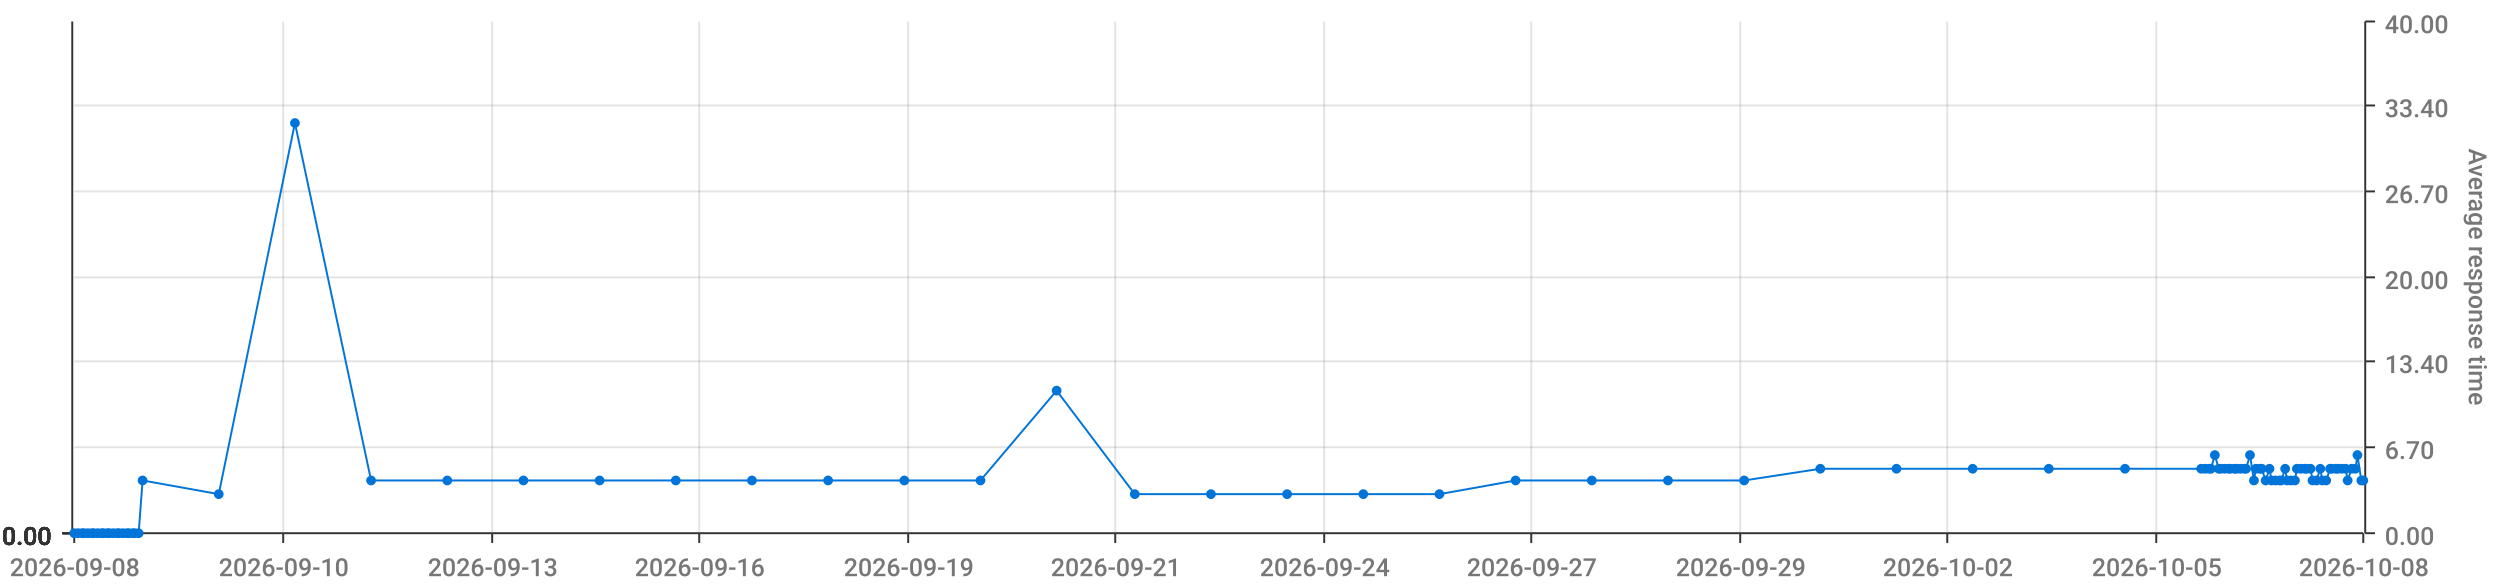
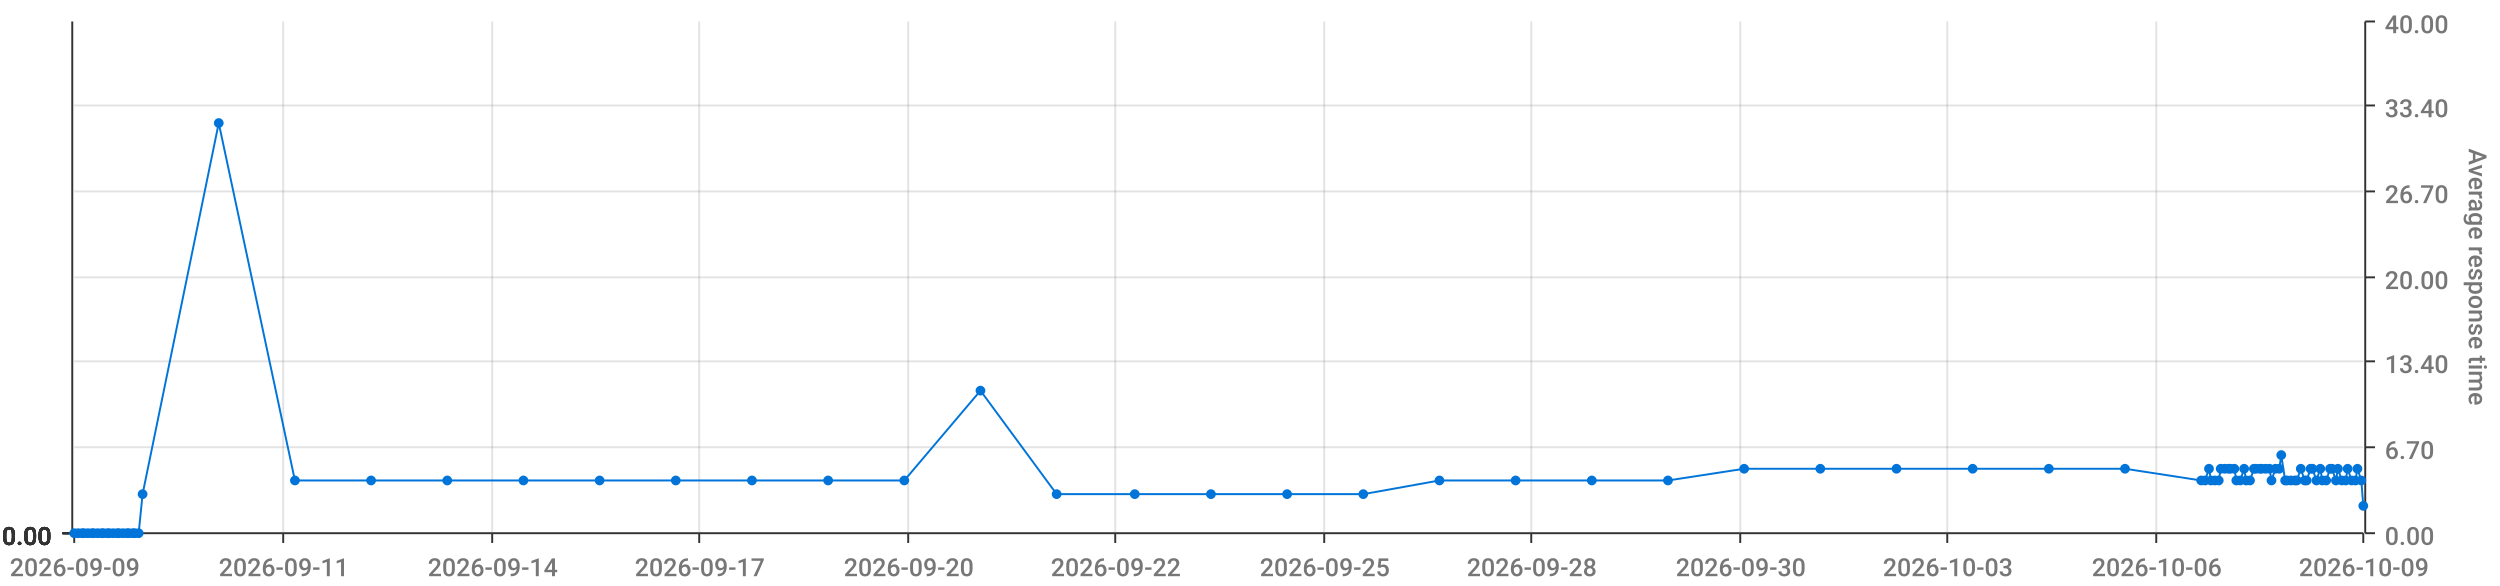
<svg xmlns="http://www.w3.org/2000/svg" viewBox="0 0 1280 300">
  <path d="M 0 0 L 1280 0 L 1280 300 L 0 300 L 0 0" style="stroke-width:0;stroke:rgba(255,255,255,1.0);fill:rgba(255,255,255,0.0)" />
  <path d="M 38 11 L 1210 11 L 1210 273 L 38 273 L 38 11" style="stroke-width:0;stroke:rgba(255,255,255,1.0);fill:rgba(255,255,255,0.0)" />
  <path d="M 38 273 L 1210 273" style="stroke-width:1;stroke:rgba(51,51,51,1.0);fill:rgba(255,255,255,0.0)" />
  <path d="M 38 273 L 38 278" style="stroke-width:1;stroke:rgba(51,51,51,1.0);fill:rgba(255,255,255,0.0)" />
-   <text x="5" y="295" style="stroke-width:0;stroke:none;fill:rgba(119,119,119,1.0);font-size:12.8px;font-family:'Roboto Medium',sans-serif">2026-09-08</text>
+   <text x="5" y="295" style="stroke-width:0;stroke:none;fill:rgba(119,119,119,1.0);font-size:12.8px;font-family:'Roboto Medium',sans-serif">2026-09-09</text>
  <path d="M 145 273 L 145 278" style="stroke-width:1;stroke:rgba(51,51,51,1.0);fill:rgba(255,255,255,0.0)" />
-   <text x="112" y="295" style="stroke-width:0;stroke:none;fill:rgba(119,119,119,1.0);font-size:12.8px;font-family:'Roboto Medium',sans-serif">2026-09-10</text>
+   <text x="112" y="295" style="stroke-width:0;stroke:none;fill:rgba(119,119,119,1.0);font-size:12.8px;font-family:'Roboto Medium',sans-serif">2026-09-11</text>
  <path d="M 252 273 L 252 278" style="stroke-width:1;stroke:rgba(51,51,51,1.0);fill:rgba(255,255,255,0.0)" />
-   <text x="219" y="295" style="stroke-width:0;stroke:none;fill:rgba(119,119,119,1.0);font-size:12.8px;font-family:'Roboto Medium',sans-serif">2026-09-13</text>
+   <text x="219" y="295" style="stroke-width:0;stroke:none;fill:rgba(119,119,119,1.0);font-size:12.8px;font-family:'Roboto Medium',sans-serif">2026-09-14</text>
  <path d="M 358 273 L 358 278" style="stroke-width:1;stroke:rgba(51,51,51,1.0);fill:rgba(255,255,255,0.0)" />
-   <text x="325" y="295" style="stroke-width:0;stroke:none;fill:rgba(119,119,119,1.0);font-size:12.8px;font-family:'Roboto Medium',sans-serif">2026-09-16</text>
+   <text x="325" y="295" style="stroke-width:0;stroke:none;fill:rgba(119,119,119,1.0);font-size:12.8px;font-family:'Roboto Medium',sans-serif">2026-09-17</text>
  <path d="M 465 273 L 465 278" style="stroke-width:1;stroke:rgba(51,51,51,1.0);fill:rgba(255,255,255,0.0)" />
-   <text x="432" y="295" style="stroke-width:0;stroke:none;fill:rgba(119,119,119,1.0);font-size:12.8px;font-family:'Roboto Medium',sans-serif">2026-09-19</text>
+   <text x="432" y="295" style="stroke-width:0;stroke:none;fill:rgba(119,119,119,1.0);font-size:12.8px;font-family:'Roboto Medium',sans-serif">2026-09-20</text>
  <path d="M 571 273 L 571 278" style="stroke-width:1;stroke:rgba(51,51,51,1.0);fill:rgba(255,255,255,0.0)" />
-   <text x="538" y="295" style="stroke-width:0;stroke:none;fill:rgba(119,119,119,1.0);font-size:12.8px;font-family:'Roboto Medium',sans-serif">2026-09-21</text>
+   <text x="538" y="295" style="stroke-width:0;stroke:none;fill:rgba(119,119,119,1.0);font-size:12.8px;font-family:'Roboto Medium',sans-serif">2026-09-22</text>
  <path d="M 678 273 L 678 278" style="stroke-width:1;stroke:rgba(51,51,51,1.0);fill:rgba(255,255,255,0.0)" />
-   <text x="645" y="295" style="stroke-width:0;stroke:none;fill:rgba(119,119,119,1.0);font-size:12.8px;font-family:'Roboto Medium',sans-serif">2026-09-24</text>
+   <text x="645" y="295" style="stroke-width:0;stroke:none;fill:rgba(119,119,119,1.0);font-size:12.8px;font-family:'Roboto Medium',sans-serif">2026-09-25</text>
  <path d="M 784 273 L 784 278" style="stroke-width:1;stroke:rgba(51,51,51,1.0);fill:rgba(255,255,255,0.0)" />
-   <text x="751" y="295" style="stroke-width:0;stroke:none;fill:rgba(119,119,119,1.0);font-size:12.8px;font-family:'Roboto Medium',sans-serif">2026-09-27</text>
+   <text x="751" y="295" style="stroke-width:0;stroke:none;fill:rgba(119,119,119,1.0);font-size:12.8px;font-family:'Roboto Medium',sans-serif">2026-09-28</text>
  <path d="M 891 273 L 891 278" style="stroke-width:1;stroke:rgba(51,51,51,1.0);fill:rgba(255,255,255,0.0)" />
-   <text x="858" y="295" style="stroke-width:0;stroke:none;fill:rgba(119,119,119,1.0);font-size:12.8px;font-family:'Roboto Medium',sans-serif">2026-09-29</text>
+   <text x="858" y="295" style="stroke-width:0;stroke:none;fill:rgba(119,119,119,1.0);font-size:12.8px;font-family:'Roboto Medium',sans-serif">2026-09-30</text>
  <path d="M 997 273 L 997 278" style="stroke-width:1;stroke:rgba(51,51,51,1.0);fill:rgba(255,255,255,0.0)" />
-   <text x="964" y="295" style="stroke-width:0;stroke:none;fill:rgba(119,119,119,1.0);font-size:12.8px;font-family:'Roboto Medium',sans-serif">2026-10-02</text>
+   <text x="964" y="295" style="stroke-width:0;stroke:none;fill:rgba(119,119,119,1.0);font-size:12.8px;font-family:'Roboto Medium',sans-serif">2026-10-03</text>
  <path d="M 1104 273 L 1104 278" style="stroke-width:1;stroke:rgba(51,51,51,1.0);fill:rgba(255,255,255,0.0)" />
-   <text x="1071" y="295" style="stroke-width:0;stroke:none;fill:rgba(119,119,119,1.0);font-size:12.8px;font-family:'Roboto Medium',sans-serif">2026-10-05</text>
+   <text x="1071" y="295" style="stroke-width:0;stroke:none;fill:rgba(119,119,119,1.0);font-size:12.8px;font-family:'Roboto Medium',sans-serif">2026-10-06</text>
  <path d="M 1210 273 L 1210 278" style="stroke-width:1;stroke:rgba(51,51,51,1.0);fill:rgba(255,255,255,0.0)" />
-   <text x="1177" y="295" style="stroke-width:0;stroke:none;fill:rgba(119,119,119,1.0);font-size:12.8px;font-family:'Roboto Medium',sans-serif">2026-10-08</text>
+   <text x="1177" y="295" style="stroke-width:0;stroke:none;fill:rgba(119,119,119,1.0);font-size:12.8px;font-family:'Roboto Medium',sans-serif">2026-10-09</text>
  <path d="M 145 273 L 145 11" style="stroke-width:1;stroke:rgba(119,119,119,0.2);fill:none" />
  <path d="M 252 273 L 252 11" style="stroke-width:1;stroke:rgba(119,119,119,0.2);fill:none" />
  <path d="M 358 273 L 358 11" style="stroke-width:1;stroke:rgba(119,119,119,0.2);fill:none" />
  <path d="M 465 273 L 465 11" style="stroke-width:1;stroke:rgba(119,119,119,0.2);fill:none" />
  <path d="M 571 273 L 571 11" style="stroke-width:1;stroke:rgba(119,119,119,0.2);fill:none" />
  <path d="M 678 273 L 678 11" style="stroke-width:1;stroke:rgba(119,119,119,0.2);fill:none" />
  <path d="M 784 273 L 784 11" style="stroke-width:1;stroke:rgba(119,119,119,0.2);fill:none" />
  <path d="M 891 273 L 891 11" style="stroke-width:1;stroke:rgba(119,119,119,0.2);fill:none" />
  <path d="M 997 273 L 997 11" style="stroke-width:1;stroke:rgba(119,119,119,0.2);fill:none" />
  <path d="M 1104 273 L 1104 11" style="stroke-width:1;stroke:rgba(119,119,119,0.2);fill:none" />
  <path d="M 1211 273 L 1211 11" style="stroke-width:1;stroke:rgba(51,51,51,1.0);fill:rgba(255,255,255,0.0)" />
  <path d="M 1211 273 L 1216 273" style="stroke-width:1;stroke:rgba(51,51,51,1.0);fill:rgba(255,255,255,0.0)" />
  <text x="1221" y="279" style="stroke-width:0;stroke:none;fill:rgba(119,119,119,1.0);font-size:12.8px;font-family:'Roboto Medium',sans-serif">0.00</text>
  <path d="M 1211 229 L 1216 229" style="stroke-width:1;stroke:rgba(51,51,51,1.0);fill:rgba(255,255,255,0.0)" />
  <text x="1221" y="235" style="stroke-width:0;stroke:none;fill:rgba(119,119,119,1.0);font-size:12.8px;font-family:'Roboto Medium',sans-serif">6.70</text>
  <path d="M 1211 185 L 1216 185" style="stroke-width:1;stroke:rgba(51,51,51,1.0);fill:rgba(255,255,255,0.0)" />
  <text x="1221" y="191" style="stroke-width:0;stroke:none;fill:rgba(119,119,119,1.0);font-size:12.8px;font-family:'Roboto Medium',sans-serif">13.40</text>
  <path d="M 1211 142 L 1216 142" style="stroke-width:1;stroke:rgba(51,51,51,1.0);fill:rgba(255,255,255,0.0)" />
  <text x="1221" y="148" style="stroke-width:0;stroke:none;fill:rgba(119,119,119,1.0);font-size:12.8px;font-family:'Roboto Medium',sans-serif">20.00</text>
  <path d="M 1211 98 L 1216 98" style="stroke-width:1;stroke:rgba(51,51,51,1.0);fill:rgba(255,255,255,0.0)" />
  <text x="1221" y="104" style="stroke-width:0;stroke:none;fill:rgba(119,119,119,1.0);font-size:12.8px;font-family:'Roboto Medium',sans-serif">26.70</text>
  <path d="M 1211 54 L 1216 54" style="stroke-width:1;stroke:rgba(51,51,51,1.0);fill:rgba(255,255,255,0.0)" />
  <text x="1221" y="60" style="stroke-width:0;stroke:none;fill:rgba(119,119,119,1.0);font-size:12.8px;font-family:'Roboto Medium',sans-serif">33.40</text>
  <path d="M 1211 11 L 1216 11" style="stroke-width:1;stroke:rgba(51,51,51,1.0);fill:rgba(255,255,255,0.0)" />
  <text x="1221" y="17" style="stroke-width:0;stroke:none;fill:rgba(119,119,119,1.0);font-size:12.8px;font-family:'Roboto Medium',sans-serif">40.00</text>
  <text x="1264" y="76" style="stroke-width:0;stroke:none;fill:rgba(119,119,119,1.0);font-size:12.8px;font-family:'Roboto Medium',sans-serif" transform="rotate(90.00,1264,76)">Average response time</text>
  <path d="M 38 273 L 1210 273" style="stroke-width:0;stroke:rgba(255,255,255,0.0);fill:none" />
  <path d="M 38 229 L 1210 229" style="stroke-width:1;stroke:rgba(119,119,119,0.2);fill:none" />
  <path d="M 38 185 L 1210 185" style="stroke-width:1;stroke:rgba(119,119,119,0.2);fill:none" />
  <path d="M 38 142 L 1210 142" style="stroke-width:1;stroke:rgba(119,119,119,0.2);fill:none" />
  <path d="M 38 98 L 1210 98" style="stroke-width:1;stroke:rgba(119,119,119,0.2);fill:none" />
  <path d="M 38 54 L 1210 54" style="stroke-width:1;stroke:rgba(119,119,119,0.2);fill:none" />
  <path d="M 37 273 L 37 11" style="stroke-width:1;stroke:rgba(51,51,51,1.0);fill:rgba(255,255,255,0.0)" />
  <path d="M 37 273 L 32 273" style="stroke-width:1;stroke:rgba(51,51,51,1.0);fill:rgba(255,255,255,0.0)" />
  <text x="1" y="279" style="stroke-width:0;stroke:none;fill:rgba(51,51,51,1.0);font-size:12.8px;font-family:'Roboto Medium',sans-serif">0.00</text>
  <path d="M 37 273 L 32 273" style="stroke-width:1;stroke:rgba(51,51,51,1.0);fill:rgba(255,255,255,0.0)" />
  <text x="1" y="279" style="stroke-width:0;stroke:none;fill:rgba(51,51,51,1.0);font-size:12.8px;font-family:'Roboto Medium',sans-serif">0.00</text>
  <path d="M 37 273 L 32 273" style="stroke-width:1;stroke:rgba(51,51,51,1.0);fill:rgba(255,255,255,0.0)" />
  <text x="1" y="279" style="stroke-width:0;stroke:none;fill:rgba(51,51,51,1.0);font-size:12.8px;font-family:'Roboto Medium',sans-serif">0.00</text>
  <path d="M 37 273 L 32 273" style="stroke-width:1;stroke:rgba(51,51,51,1.0);fill:rgba(255,255,255,0.0)" />
  <text x="1" y="279" style="stroke-width:0;stroke:none;fill:rgba(51,51,51,1.0);font-size:12.8px;font-family:'Roboto Medium',sans-serif">0.00</text>
  <path d="M 37 273 L 32 273" style="stroke-width:1;stroke:rgba(51,51,51,1.0);fill:rgba(255,255,255,0.0)" />
  <text x="1" y="279" style="stroke-width:0;stroke:none;fill:rgba(51,51,51,1.0);font-size:12.8px;font-family:'Roboto Medium',sans-serif">0.00</text>
  <path d="M 37 273 L 32 273" style="stroke-width:1;stroke:rgba(51,51,51,1.0);fill:rgba(255,255,255,0.0)" />
  <text x="1" y="279" style="stroke-width:0;stroke:none;fill:rgba(51,51,51,1.0);font-size:12.8px;font-family:'Roboto Medium',sans-serif">0.00</text>
  <path d="M 37 273 L 32 273" style="stroke-width:1;stroke:rgba(51,51,51,1.0);fill:rgba(255,255,255,0.0)" />
  <text x="1" y="279" style="stroke-width:0;stroke:none;fill:rgba(51,51,51,1.0);font-size:12.8px;font-family:'Roboto Medium',sans-serif">0.00</text>
  <path d="M 38 273 L 1210 273" style="stroke-width:0;stroke:rgba(255,255,255,0.0);fill:none" />
  <path d="M 38 273 L 1210 273" style="stroke-width:0;stroke:rgba(255,255,255,0.0);fill:none" />
  <path d="M 38 273 L 1210 273" style="stroke-width:0;stroke:rgba(255,255,255,0.0);fill:none" />
  <path d="M 38 273 L 1210 273" style="stroke-width:0;stroke:rgba(255,255,255,0.0);fill:none" />
  <path d="M 38 273 L 1210 273" style="stroke-width:0;stroke:rgba(255,255,255,0.0);fill:none" />
  <path d="M 38 273 L 1210 273" style="stroke-width:0;stroke:rgba(255,255,255,0.0);fill:none" />
-   <path d="M 38 273 L 40 273 L 42 273 L 43 273 L 45 273 L 47 273 L 48 273 L 50 273 L 52 273 L 53 273 L 55 273 L 56 273 L 58 273 L 60 273 L 61 273 L 63 273 L 65 273 L 66 273 L 68 273 L 69 273 L 71 273 L 73 246 L 112 253 L 151 63 L 190 246 L 229 246 L 268 246 L 307 246 L 346 246 L 385 246 L 424 246 L 463 246 L 502 246 L 541 200 L 581 253 L 620 253 L 659 253 L 698 253 L 737 253 L 776 246 L 815 246 L 854 246 L 893 246 L 932 240 L 971 240 L 1010 240 L 1049 240 L 1088 240 L 1127 240 L 1129 240 L 1131 240 L 1132 240 L 1134 233 L 1136 240 L 1137 240 L 1139 240 L 1141 240 L 1142 240 L 1144 240 L 1145 240 L 1147 240 L 1149 240 L 1150 240 L 1152 233 L 1154 246 L 1155 240 L 1157 240 L 1158 240 L 1160 246 L 1162 240 L 1163 246 L 1165 246 L 1167 246 L 1168 246 L 1170 240 L 1171 246 L 1173 246 L 1175 246 L 1176 240 L 1178 240 L 1180 240 L 1181 240 L 1183 240 L 1184 246 L 1186 246 L 1188 240 L 1189 246 L 1191 246 L 1193 240 L 1194 240 L 1196 240 L 1197 240 L 1199 240 L 1201 240 L 1202 246 L 1204 240 L 1206 240 L 1207 233 L 1209 246 L 1210 246" style="stroke-width:1;stroke:rgba(0,116,217,1.0);fill:rgba(255,255,255,0.0)" />
+   <path d="M 38 273 L 40 273 L 42 273 L 43 273 L 45 273 L 47 273 L 48 273 L 50 273 L 52 273 L 53 273 L 55 273 L 56 273 L 58 273 L 60 273 L 61 273 L 63 273 L 65 273 L 66 273 L 68 273 L 69 273 L 71 273 L 73 253 L 112 63 L 151 246 L 190 246 L 229 246 L 268 246 L 307 246 L 346 246 L 385 246 L 424 246 L 463 246 L 502 200 L 541 253 L 581 253 L 620 253 L 659 253 L 698 253 L 737 246 L 776 246 L 815 246 L 854 246 L 893 240 L 932 240 L 971 240 L 1010 240 L 1049 240 L 1088 240 L 1127 246 L 1129 246 L 1131 240 L 1132 246 L 1134 246 L 1136 246 L 1137 240 L 1139 240 L 1141 240 L 1142 240 L 1144 240 L 1145 246 L 1147 246 L 1149 240 L 1150 246 L 1152 246 L 1154 240 L 1155 240 L 1157 240 L 1158 240 L 1160 240 L 1162 240 L 1163 246 L 1165 240 L 1167 240 L 1168 233 L 1170 246 L 1171 246 L 1173 246 L 1175 246 L 1176 246 L 1178 240 L 1180 246 L 1181 246 L 1183 240 L 1184 240 L 1186 246 L 1188 240 L 1189 246 L 1191 246 L 1193 240 L 1194 240 L 1196 246 L 1197 240 L 1199 246 L 1201 246 L 1202 240 L 1204 246 L 1206 246 L 1207 240 L 1209 246 L 1210 259" style="stroke-width:1;stroke:rgba(0,116,217,1.0);fill:rgba(255,255,255,0.0)" />
  <circle cx="38" cy="273" r="2" style="stroke-width:1;stroke:rgba(0,116,217,1.0);fill:rgba(0,116,217,1.0)" />
  <path d="" style="stroke-width:1;stroke:rgba(0,116,217,1.0);fill:rgba(0,116,217,1.0)" />
  <circle cx="40" cy="273" r="2" style="stroke-width:1;stroke:rgba(0,116,217,1.0);fill:rgba(0,116,217,1.0)" />
  <path d="" style="stroke-width:1;stroke:rgba(0,116,217,1.0);fill:rgba(0,116,217,1.0)" />
  <circle cx="42" cy="273" r="2" style="stroke-width:1;stroke:rgba(0,116,217,1.0);fill:rgba(0,116,217,1.0)" />
  <path d="" style="stroke-width:1;stroke:rgba(0,116,217,1.0);fill:rgba(0,116,217,1.0)" />
  <circle cx="43" cy="273" r="2" style="stroke-width:1;stroke:rgba(0,116,217,1.0);fill:rgba(0,116,217,1.0)" />
  <path d="" style="stroke-width:1;stroke:rgba(0,116,217,1.0);fill:rgba(0,116,217,1.0)" />
  <circle cx="45" cy="273" r="2" style="stroke-width:1;stroke:rgba(0,116,217,1.0);fill:rgba(0,116,217,1.0)" />
  <path d="" style="stroke-width:1;stroke:rgba(0,116,217,1.0);fill:rgba(0,116,217,1.0)" />
  <circle cx="47" cy="273" r="2" style="stroke-width:1;stroke:rgba(0,116,217,1.0);fill:rgba(0,116,217,1.0)" />
  <path d="" style="stroke-width:1;stroke:rgba(0,116,217,1.0);fill:rgba(0,116,217,1.0)" />
  <circle cx="48" cy="273" r="2" style="stroke-width:1;stroke:rgba(0,116,217,1.0);fill:rgba(0,116,217,1.0)" />
  <path d="" style="stroke-width:1;stroke:rgba(0,116,217,1.0);fill:rgba(0,116,217,1.0)" />
  <circle cx="50" cy="273" r="2" style="stroke-width:1;stroke:rgba(0,116,217,1.0);fill:rgba(0,116,217,1.0)" />
  <path d="" style="stroke-width:1;stroke:rgba(0,116,217,1.0);fill:rgba(0,116,217,1.0)" />
  <circle cx="52" cy="273" r="2" style="stroke-width:1;stroke:rgba(0,116,217,1.0);fill:rgba(0,116,217,1.0)" />
  <path d="" style="stroke-width:1;stroke:rgba(0,116,217,1.0);fill:rgba(0,116,217,1.0)" />
  <circle cx="53" cy="273" r="2" style="stroke-width:1;stroke:rgba(0,116,217,1.0);fill:rgba(0,116,217,1.0)" />
  <path d="" style="stroke-width:1;stroke:rgba(0,116,217,1.0);fill:rgba(0,116,217,1.0)" />
  <circle cx="55" cy="273" r="2" style="stroke-width:1;stroke:rgba(0,116,217,1.0);fill:rgba(0,116,217,1.0)" />
  <path d="" style="stroke-width:1;stroke:rgba(0,116,217,1.0);fill:rgba(0,116,217,1.0)" />
  <circle cx="56" cy="273" r="2" style="stroke-width:1;stroke:rgba(0,116,217,1.0);fill:rgba(0,116,217,1.0)" />
  <path d="" style="stroke-width:1;stroke:rgba(0,116,217,1.0);fill:rgba(0,116,217,1.0)" />
  <circle cx="58" cy="273" r="2" style="stroke-width:1;stroke:rgba(0,116,217,1.0);fill:rgba(0,116,217,1.0)" />
  <path d="" style="stroke-width:1;stroke:rgba(0,116,217,1.0);fill:rgba(0,116,217,1.0)" />
  <circle cx="60" cy="273" r="2" style="stroke-width:1;stroke:rgba(0,116,217,1.0);fill:rgba(0,116,217,1.0)" />
  <path d="" style="stroke-width:1;stroke:rgba(0,116,217,1.0);fill:rgba(0,116,217,1.0)" />
  <circle cx="61" cy="273" r="2" style="stroke-width:1;stroke:rgba(0,116,217,1.0);fill:rgba(0,116,217,1.0)" />
  <path d="" style="stroke-width:1;stroke:rgba(0,116,217,1.0);fill:rgba(0,116,217,1.0)" />
  <circle cx="63" cy="273" r="2" style="stroke-width:1;stroke:rgba(0,116,217,1.0);fill:rgba(0,116,217,1.0)" />
  <path d="" style="stroke-width:1;stroke:rgba(0,116,217,1.0);fill:rgba(0,116,217,1.0)" />
  <circle cx="65" cy="273" r="2" style="stroke-width:1;stroke:rgba(0,116,217,1.0);fill:rgba(0,116,217,1.0)" />
  <path d="" style="stroke-width:1;stroke:rgba(0,116,217,1.0);fill:rgba(0,116,217,1.0)" />
  <circle cx="66" cy="273" r="2" style="stroke-width:1;stroke:rgba(0,116,217,1.0);fill:rgba(0,116,217,1.0)" />
  <path d="" style="stroke-width:1;stroke:rgba(0,116,217,1.0);fill:rgba(0,116,217,1.0)" />
  <circle cx="68" cy="273" r="2" style="stroke-width:1;stroke:rgba(0,116,217,1.0);fill:rgba(0,116,217,1.0)" />
  <path d="" style="stroke-width:1;stroke:rgba(0,116,217,1.0);fill:rgba(0,116,217,1.0)" />
  <circle cx="69" cy="273" r="2" style="stroke-width:1;stroke:rgba(0,116,217,1.0);fill:rgba(0,116,217,1.0)" />
  <path d="" style="stroke-width:1;stroke:rgba(0,116,217,1.0);fill:rgba(0,116,217,1.0)" />
  <circle cx="71" cy="273" r="2" style="stroke-width:1;stroke:rgba(0,116,217,1.0);fill:rgba(0,116,217,1.0)" />
  <path d="" style="stroke-width:1;stroke:rgba(0,116,217,1.0);fill:rgba(0,116,217,1.0)" />
-   <circle cx="73" cy="246" r="2" style="stroke-width:1;stroke:rgba(0,116,217,1.0);fill:rgba(0,116,217,1.0)" />
-   <path d="" style="stroke-width:1;stroke:rgba(0,116,217,1.0);fill:rgba(0,116,217,1.0)" />
-   <circle cx="112" cy="253" r="2" style="stroke-width:1;stroke:rgba(0,116,217,1.0);fill:rgba(0,116,217,1.0)" />
-   <path d="" style="stroke-width:1;stroke:rgba(0,116,217,1.0);fill:rgba(0,116,217,1.0)" />
-   <circle cx="151" cy="63" r="2" style="stroke-width:1;stroke:rgba(0,116,217,1.0);fill:rgba(0,116,217,1.0)" />
+   <circle cx="73" cy="253" r="2" style="stroke-width:1;stroke:rgba(0,116,217,1.0);fill:rgba(0,116,217,1.0)" />
+   <path d="" style="stroke-width:1;stroke:rgba(0,116,217,1.0);fill:rgba(0,116,217,1.0)" />
+   <circle cx="112" cy="63" r="2" style="stroke-width:1;stroke:rgba(0,116,217,1.0);fill:rgba(0,116,217,1.0)" />
+   <path d="" style="stroke-width:1;stroke:rgba(0,116,217,1.0);fill:rgba(0,116,217,1.0)" />
+   <circle cx="151" cy="246" r="2" style="stroke-width:1;stroke:rgba(0,116,217,1.0);fill:rgba(0,116,217,1.0)" />
  <path d="" style="stroke-width:1;stroke:rgba(0,116,217,1.0);fill:rgba(0,116,217,1.0)" />
  <circle cx="190" cy="246" r="2" style="stroke-width:1;stroke:rgba(0,116,217,1.0);fill:rgba(0,116,217,1.0)" />
  <path d="" style="stroke-width:1;stroke:rgba(0,116,217,1.0);fill:rgba(0,116,217,1.0)" />
  <circle cx="229" cy="246" r="2" style="stroke-width:1;stroke:rgba(0,116,217,1.0);fill:rgba(0,116,217,1.0)" />
  <path d="" style="stroke-width:1;stroke:rgba(0,116,217,1.0);fill:rgba(0,116,217,1.0)" />
  <circle cx="268" cy="246" r="2" style="stroke-width:1;stroke:rgba(0,116,217,1.0);fill:rgba(0,116,217,1.0)" />
  <path d="" style="stroke-width:1;stroke:rgba(0,116,217,1.0);fill:rgba(0,116,217,1.0)" />
  <circle cx="307" cy="246" r="2" style="stroke-width:1;stroke:rgba(0,116,217,1.0);fill:rgba(0,116,217,1.0)" />
  <path d="" style="stroke-width:1;stroke:rgba(0,116,217,1.0);fill:rgba(0,116,217,1.0)" />
  <circle cx="346" cy="246" r="2" style="stroke-width:1;stroke:rgba(0,116,217,1.0);fill:rgba(0,116,217,1.0)" />
  <path d="" style="stroke-width:1;stroke:rgba(0,116,217,1.0);fill:rgba(0,116,217,1.0)" />
  <circle cx="385" cy="246" r="2" style="stroke-width:1;stroke:rgba(0,116,217,1.0);fill:rgba(0,116,217,1.0)" />
  <path d="" style="stroke-width:1;stroke:rgba(0,116,217,1.0);fill:rgba(0,116,217,1.0)" />
  <circle cx="424" cy="246" r="2" style="stroke-width:1;stroke:rgba(0,116,217,1.0);fill:rgba(0,116,217,1.0)" />
  <path d="" style="stroke-width:1;stroke:rgba(0,116,217,1.0);fill:rgba(0,116,217,1.0)" />
  <circle cx="463" cy="246" r="2" style="stroke-width:1;stroke:rgba(0,116,217,1.0);fill:rgba(0,116,217,1.0)" />
  <path d="" style="stroke-width:1;stroke:rgba(0,116,217,1.0);fill:rgba(0,116,217,1.0)" />
-   <circle cx="502" cy="246" r="2" style="stroke-width:1;stroke:rgba(0,116,217,1.0);fill:rgba(0,116,217,1.0)" />
-   <path d="" style="stroke-width:1;stroke:rgba(0,116,217,1.0);fill:rgba(0,116,217,1.0)" />
-   <circle cx="541" cy="200" r="2" style="stroke-width:1;stroke:rgba(0,116,217,1.0);fill:rgba(0,116,217,1.0)" />
+   <circle cx="502" cy="200" r="2" style="stroke-width:1;stroke:rgba(0,116,217,1.0);fill:rgba(0,116,217,1.0)" />
+   <path d="" style="stroke-width:1;stroke:rgba(0,116,217,1.0);fill:rgba(0,116,217,1.0)" />
+   <circle cx="541" cy="253" r="2" style="stroke-width:1;stroke:rgba(0,116,217,1.0);fill:rgba(0,116,217,1.0)" />
  <path d="" style="stroke-width:1;stroke:rgba(0,116,217,1.0);fill:rgba(0,116,217,1.0)" />
  <circle cx="581" cy="253" r="2" style="stroke-width:1;stroke:rgba(0,116,217,1.0);fill:rgba(0,116,217,1.0)" />
  <path d="" style="stroke-width:1;stroke:rgba(0,116,217,1.0);fill:rgba(0,116,217,1.0)" />
  <circle cx="620" cy="253" r="2" style="stroke-width:1;stroke:rgba(0,116,217,1.0);fill:rgba(0,116,217,1.0)" />
  <path d="" style="stroke-width:1;stroke:rgba(0,116,217,1.0);fill:rgba(0,116,217,1.0)" />
  <circle cx="659" cy="253" r="2" style="stroke-width:1;stroke:rgba(0,116,217,1.0);fill:rgba(0,116,217,1.0)" />
  <path d="" style="stroke-width:1;stroke:rgba(0,116,217,1.0);fill:rgba(0,116,217,1.0)" />
  <circle cx="698" cy="253" r="2" style="stroke-width:1;stroke:rgba(0,116,217,1.0);fill:rgba(0,116,217,1.0)" />
  <path d="" style="stroke-width:1;stroke:rgba(0,116,217,1.0);fill:rgba(0,116,217,1.0)" />
-   <circle cx="737" cy="253" r="2" style="stroke-width:1;stroke:rgba(0,116,217,1.0);fill:rgba(0,116,217,1.0)" />
+   <circle cx="737" cy="246" r="2" style="stroke-width:1;stroke:rgba(0,116,217,1.0);fill:rgba(0,116,217,1.0)" />
  <path d="" style="stroke-width:1;stroke:rgba(0,116,217,1.0);fill:rgba(0,116,217,1.0)" />
  <circle cx="776" cy="246" r="2" style="stroke-width:1;stroke:rgba(0,116,217,1.0);fill:rgba(0,116,217,1.0)" />
  <path d="" style="stroke-width:1;stroke:rgba(0,116,217,1.0);fill:rgba(0,116,217,1.0)" />
  <circle cx="815" cy="246" r="2" style="stroke-width:1;stroke:rgba(0,116,217,1.0);fill:rgba(0,116,217,1.0)" />
  <path d="" style="stroke-width:1;stroke:rgba(0,116,217,1.0);fill:rgba(0,116,217,1.0)" />
  <circle cx="854" cy="246" r="2" style="stroke-width:1;stroke:rgba(0,116,217,1.0);fill:rgba(0,116,217,1.0)" />
  <path d="" style="stroke-width:1;stroke:rgba(0,116,217,1.0);fill:rgba(0,116,217,1.0)" />
-   <circle cx="893" cy="246" r="2" style="stroke-width:1;stroke:rgba(0,116,217,1.0);fill:rgba(0,116,217,1.0)" />
+   <circle cx="893" cy="240" r="2" style="stroke-width:1;stroke:rgba(0,116,217,1.0);fill:rgba(0,116,217,1.0)" />
  <path d="" style="stroke-width:1;stroke:rgba(0,116,217,1.0);fill:rgba(0,116,217,1.0)" />
  <circle cx="932" cy="240" r="2" style="stroke-width:1;stroke:rgba(0,116,217,1.0);fill:rgba(0,116,217,1.0)" />
  <path d="" style="stroke-width:1;stroke:rgba(0,116,217,1.0);fill:rgba(0,116,217,1.0)" />
  <circle cx="971" cy="240" r="2" style="stroke-width:1;stroke:rgba(0,116,217,1.0);fill:rgba(0,116,217,1.0)" />
  <path d="" style="stroke-width:1;stroke:rgba(0,116,217,1.0);fill:rgba(0,116,217,1.0)" />
  <circle cx="1010" cy="240" r="2" style="stroke-width:1;stroke:rgba(0,116,217,1.0);fill:rgba(0,116,217,1.0)" />
  <path d="" style="stroke-width:1;stroke:rgba(0,116,217,1.0);fill:rgba(0,116,217,1.0)" />
  <circle cx="1049" cy="240" r="2" style="stroke-width:1;stroke:rgba(0,116,217,1.0);fill:rgba(0,116,217,1.0)" />
  <path d="" style="stroke-width:1;stroke:rgba(0,116,217,1.0);fill:rgba(0,116,217,1.0)" />
  <circle cx="1088" cy="240" r="2" style="stroke-width:1;stroke:rgba(0,116,217,1.0);fill:rgba(0,116,217,1.0)" />
  <path d="" style="stroke-width:1;stroke:rgba(0,116,217,1.0);fill:rgba(0,116,217,1.0)" />
-   <circle cx="1127" cy="240" r="2" style="stroke-width:1;stroke:rgba(0,116,217,1.0);fill:rgba(0,116,217,1.0)" />
-   <path d="" style="stroke-width:1;stroke:rgba(0,116,217,1.0);fill:rgba(0,116,217,1.0)" />
-   <circle cx="1129" cy="240" r="2" style="stroke-width:1;stroke:rgba(0,116,217,1.0);fill:rgba(0,116,217,1.0)" />
+   <circle cx="1127" cy="246" r="2" style="stroke-width:1;stroke:rgba(0,116,217,1.0);fill:rgba(0,116,217,1.0)" />
+   <path d="" style="stroke-width:1;stroke:rgba(0,116,217,1.0);fill:rgba(0,116,217,1.0)" />
+   <circle cx="1129" cy="246" r="2" style="stroke-width:1;stroke:rgba(0,116,217,1.0);fill:rgba(0,116,217,1.0)" />
  <path d="" style="stroke-width:1;stroke:rgba(0,116,217,1.0);fill:rgba(0,116,217,1.0)" />
  <circle cx="1131" cy="240" r="2" style="stroke-width:1;stroke:rgba(0,116,217,1.0);fill:rgba(0,116,217,1.0)" />
  <path d="" style="stroke-width:1;stroke:rgba(0,116,217,1.0);fill:rgba(0,116,217,1.0)" />
-   <circle cx="1132" cy="240" r="2" style="stroke-width:1;stroke:rgba(0,116,217,1.0);fill:rgba(0,116,217,1.0)" />
-   <path d="" style="stroke-width:1;stroke:rgba(0,116,217,1.0);fill:rgba(0,116,217,1.0)" />
-   <circle cx="1134" cy="233" r="2" style="stroke-width:1;stroke:rgba(0,116,217,1.0);fill:rgba(0,116,217,1.0)" />
-   <path d="" style="stroke-width:1;stroke:rgba(0,116,217,1.0);fill:rgba(0,116,217,1.0)" />
-   <circle cx="1136" cy="240" r="2" style="stroke-width:1;stroke:rgba(0,116,217,1.0);fill:rgba(0,116,217,1.0)" />
+   <circle cx="1132" cy="246" r="2" style="stroke-width:1;stroke:rgba(0,116,217,1.0);fill:rgba(0,116,217,1.0)" />
+   <path d="" style="stroke-width:1;stroke:rgba(0,116,217,1.0);fill:rgba(0,116,217,1.0)" />
+   <circle cx="1134" cy="246" r="2" style="stroke-width:1;stroke:rgba(0,116,217,1.0);fill:rgba(0,116,217,1.0)" />
+   <path d="" style="stroke-width:1;stroke:rgba(0,116,217,1.0);fill:rgba(0,116,217,1.0)" />
+   <circle cx="1136" cy="246" r="2" style="stroke-width:1;stroke:rgba(0,116,217,1.0);fill:rgba(0,116,217,1.0)" />
  <path d="" style="stroke-width:1;stroke:rgba(0,116,217,1.0);fill:rgba(0,116,217,1.0)" />
  <circle cx="1137" cy="240" r="2" style="stroke-width:1;stroke:rgba(0,116,217,1.0);fill:rgba(0,116,217,1.0)" />
  <path d="" style="stroke-width:1;stroke:rgba(0,116,217,1.0);fill:rgba(0,116,217,1.0)" />
  <circle cx="1139" cy="240" r="2" style="stroke-width:1;stroke:rgba(0,116,217,1.0);fill:rgba(0,116,217,1.0)" />
  <path d="" style="stroke-width:1;stroke:rgba(0,116,217,1.0);fill:rgba(0,116,217,1.0)" />
  <circle cx="1141" cy="240" r="2" style="stroke-width:1;stroke:rgba(0,116,217,1.0);fill:rgba(0,116,217,1.0)" />
  <path d="" style="stroke-width:1;stroke:rgba(0,116,217,1.0);fill:rgba(0,116,217,1.0)" />
  <circle cx="1142" cy="240" r="2" style="stroke-width:1;stroke:rgba(0,116,217,1.0);fill:rgba(0,116,217,1.0)" />
  <path d="" style="stroke-width:1;stroke:rgba(0,116,217,1.0);fill:rgba(0,116,217,1.0)" />
  <circle cx="1144" cy="240" r="2" style="stroke-width:1;stroke:rgba(0,116,217,1.0);fill:rgba(0,116,217,1.0)" />
  <path d="" style="stroke-width:1;stroke:rgba(0,116,217,1.0);fill:rgba(0,116,217,1.0)" />
-   <circle cx="1145" cy="240" r="2" style="stroke-width:1;stroke:rgba(0,116,217,1.0);fill:rgba(0,116,217,1.0)" />
-   <path d="" style="stroke-width:1;stroke:rgba(0,116,217,1.0);fill:rgba(0,116,217,1.0)" />
-   <circle cx="1147" cy="240" r="2" style="stroke-width:1;stroke:rgba(0,116,217,1.0);fill:rgba(0,116,217,1.0)" />
+   <circle cx="1145" cy="246" r="2" style="stroke-width:1;stroke:rgba(0,116,217,1.0);fill:rgba(0,116,217,1.0)" />
+   <path d="" style="stroke-width:1;stroke:rgba(0,116,217,1.0);fill:rgba(0,116,217,1.0)" />
+   <circle cx="1147" cy="246" r="2" style="stroke-width:1;stroke:rgba(0,116,217,1.0);fill:rgba(0,116,217,1.0)" />
  <path d="" style="stroke-width:1;stroke:rgba(0,116,217,1.0);fill:rgba(0,116,217,1.0)" />
  <circle cx="1149" cy="240" r="2" style="stroke-width:1;stroke:rgba(0,116,217,1.0);fill:rgba(0,116,217,1.0)" />
  <path d="" style="stroke-width:1;stroke:rgba(0,116,217,1.0);fill:rgba(0,116,217,1.0)" />
-   <circle cx="1150" cy="240" r="2" style="stroke-width:1;stroke:rgba(0,116,217,1.0);fill:rgba(0,116,217,1.0)" />
-   <path d="" style="stroke-width:1;stroke:rgba(0,116,217,1.0);fill:rgba(0,116,217,1.0)" />
-   <circle cx="1152" cy="233" r="2" style="stroke-width:1;stroke:rgba(0,116,217,1.0);fill:rgba(0,116,217,1.0)" />
-   <path d="" style="stroke-width:1;stroke:rgba(0,116,217,1.0);fill:rgba(0,116,217,1.0)" />
-   <circle cx="1154" cy="246" r="2" style="stroke-width:1;stroke:rgba(0,116,217,1.0);fill:rgba(0,116,217,1.0)" />
+   <circle cx="1150" cy="246" r="2" style="stroke-width:1;stroke:rgba(0,116,217,1.0);fill:rgba(0,116,217,1.0)" />
+   <path d="" style="stroke-width:1;stroke:rgba(0,116,217,1.0);fill:rgba(0,116,217,1.0)" />
+   <circle cx="1152" cy="246" r="2" style="stroke-width:1;stroke:rgba(0,116,217,1.0);fill:rgba(0,116,217,1.0)" />
+   <path d="" style="stroke-width:1;stroke:rgba(0,116,217,1.0);fill:rgba(0,116,217,1.0)" />
+   <circle cx="1154" cy="240" r="2" style="stroke-width:1;stroke:rgba(0,116,217,1.0);fill:rgba(0,116,217,1.0)" />
  <path d="" style="stroke-width:1;stroke:rgba(0,116,217,1.0);fill:rgba(0,116,217,1.0)" />
  <circle cx="1155" cy="240" r="2" style="stroke-width:1;stroke:rgba(0,116,217,1.0);fill:rgba(0,116,217,1.0)" />
  <path d="" style="stroke-width:1;stroke:rgba(0,116,217,1.0);fill:rgba(0,116,217,1.0)" />
  <circle cx="1157" cy="240" r="2" style="stroke-width:1;stroke:rgba(0,116,217,1.0);fill:rgba(0,116,217,1.0)" />
  <path d="" style="stroke-width:1;stroke:rgba(0,116,217,1.0);fill:rgba(0,116,217,1.0)" />
  <circle cx="1158" cy="240" r="2" style="stroke-width:1;stroke:rgba(0,116,217,1.0);fill:rgba(0,116,217,1.0)" />
  <path d="" style="stroke-width:1;stroke:rgba(0,116,217,1.0);fill:rgba(0,116,217,1.0)" />
-   <circle cx="1160" cy="246" r="2" style="stroke-width:1;stroke:rgba(0,116,217,1.0);fill:rgba(0,116,217,1.0)" />
+   <circle cx="1160" cy="240" r="2" style="stroke-width:1;stroke:rgba(0,116,217,1.0);fill:rgba(0,116,217,1.0)" />
  <path d="" style="stroke-width:1;stroke:rgba(0,116,217,1.0);fill:rgba(0,116,217,1.0)" />
  <circle cx="1162" cy="240" r="2" style="stroke-width:1;stroke:rgba(0,116,217,1.0);fill:rgba(0,116,217,1.0)" />
  <path d="" style="stroke-width:1;stroke:rgba(0,116,217,1.0);fill:rgba(0,116,217,1.0)" />
  <circle cx="1163" cy="246" r="2" style="stroke-width:1;stroke:rgba(0,116,217,1.0);fill:rgba(0,116,217,1.0)" />
  <path d="" style="stroke-width:1;stroke:rgba(0,116,217,1.0);fill:rgba(0,116,217,1.0)" />
-   <circle cx="1165" cy="246" r="2" style="stroke-width:1;stroke:rgba(0,116,217,1.0);fill:rgba(0,116,217,1.0)" />
-   <path d="" style="stroke-width:1;stroke:rgba(0,116,217,1.0);fill:rgba(0,116,217,1.0)" />
-   <circle cx="1167" cy="246" r="2" style="stroke-width:1;stroke:rgba(0,116,217,1.0);fill:rgba(0,116,217,1.0)" />
-   <path d="" style="stroke-width:1;stroke:rgba(0,116,217,1.0);fill:rgba(0,116,217,1.0)" />
-   <circle cx="1168" cy="246" r="2" style="stroke-width:1;stroke:rgba(0,116,217,1.0);fill:rgba(0,116,217,1.0)" />
-   <path d="" style="stroke-width:1;stroke:rgba(0,116,217,1.0);fill:rgba(0,116,217,1.0)" />
-   <circle cx="1170" cy="240" r="2" style="stroke-width:1;stroke:rgba(0,116,217,1.0);fill:rgba(0,116,217,1.0)" />
+   <circle cx="1165" cy="240" r="2" style="stroke-width:1;stroke:rgba(0,116,217,1.0);fill:rgba(0,116,217,1.0)" />
+   <path d="" style="stroke-width:1;stroke:rgba(0,116,217,1.0);fill:rgba(0,116,217,1.0)" />
+   <circle cx="1167" cy="240" r="2" style="stroke-width:1;stroke:rgba(0,116,217,1.0);fill:rgba(0,116,217,1.0)" />
+   <path d="" style="stroke-width:1;stroke:rgba(0,116,217,1.0);fill:rgba(0,116,217,1.0)" />
+   <circle cx="1168" cy="233" r="2" style="stroke-width:1;stroke:rgba(0,116,217,1.0);fill:rgba(0,116,217,1.0)" />
+   <path d="" style="stroke-width:1;stroke:rgba(0,116,217,1.0);fill:rgba(0,116,217,1.0)" />
+   <circle cx="1170" cy="246" r="2" style="stroke-width:1;stroke:rgba(0,116,217,1.0);fill:rgba(0,116,217,1.0)" />
  <path d="" style="stroke-width:1;stroke:rgba(0,116,217,1.0);fill:rgba(0,116,217,1.0)" />
  <circle cx="1171" cy="246" r="2" style="stroke-width:1;stroke:rgba(0,116,217,1.0);fill:rgba(0,116,217,1.0)" />
  <path d="" style="stroke-width:1;stroke:rgba(0,116,217,1.0);fill:rgba(0,116,217,1.0)" />
  <circle cx="1173" cy="246" r="2" style="stroke-width:1;stroke:rgba(0,116,217,1.0);fill:rgba(0,116,217,1.0)" />
  <path d="" style="stroke-width:1;stroke:rgba(0,116,217,1.0);fill:rgba(0,116,217,1.0)" />
  <circle cx="1175" cy="246" r="2" style="stroke-width:1;stroke:rgba(0,116,217,1.0);fill:rgba(0,116,217,1.0)" />
  <path d="" style="stroke-width:1;stroke:rgba(0,116,217,1.0);fill:rgba(0,116,217,1.0)" />
-   <circle cx="1176" cy="240" r="2" style="stroke-width:1;stroke:rgba(0,116,217,1.0);fill:rgba(0,116,217,1.0)" />
+   <circle cx="1176" cy="246" r="2" style="stroke-width:1;stroke:rgba(0,116,217,1.0);fill:rgba(0,116,217,1.0)" />
  <path d="" style="stroke-width:1;stroke:rgba(0,116,217,1.0);fill:rgba(0,116,217,1.0)" />
  <circle cx="1178" cy="240" r="2" style="stroke-width:1;stroke:rgba(0,116,217,1.0);fill:rgba(0,116,217,1.0)" />
  <path d="" style="stroke-width:1;stroke:rgba(0,116,217,1.0);fill:rgba(0,116,217,1.0)" />
-   <circle cx="1180" cy="240" r="2" style="stroke-width:1;stroke:rgba(0,116,217,1.0);fill:rgba(0,116,217,1.0)" />
-   <path d="" style="stroke-width:1;stroke:rgba(0,116,217,1.0);fill:rgba(0,116,217,1.0)" />
-   <circle cx="1181" cy="240" r="2" style="stroke-width:1;stroke:rgba(0,116,217,1.0);fill:rgba(0,116,217,1.0)" />
+   <circle cx="1180" cy="246" r="2" style="stroke-width:1;stroke:rgba(0,116,217,1.0);fill:rgba(0,116,217,1.0)" />
+   <path d="" style="stroke-width:1;stroke:rgba(0,116,217,1.0);fill:rgba(0,116,217,1.0)" />
+   <circle cx="1181" cy="246" r="2" style="stroke-width:1;stroke:rgba(0,116,217,1.0);fill:rgba(0,116,217,1.0)" />
  <path d="" style="stroke-width:1;stroke:rgba(0,116,217,1.0);fill:rgba(0,116,217,1.0)" />
  <circle cx="1183" cy="240" r="2" style="stroke-width:1;stroke:rgba(0,116,217,1.0);fill:rgba(0,116,217,1.0)" />
  <path d="" style="stroke-width:1;stroke:rgba(0,116,217,1.0);fill:rgba(0,116,217,1.0)" />
-   <circle cx="1184" cy="246" r="2" style="stroke-width:1;stroke:rgba(0,116,217,1.0);fill:rgba(0,116,217,1.0)" />
+   <circle cx="1184" cy="240" r="2" style="stroke-width:1;stroke:rgba(0,116,217,1.0);fill:rgba(0,116,217,1.0)" />
  <path d="" style="stroke-width:1;stroke:rgba(0,116,217,1.0);fill:rgba(0,116,217,1.0)" />
  <circle cx="1186" cy="246" r="2" style="stroke-width:1;stroke:rgba(0,116,217,1.0);fill:rgba(0,116,217,1.0)" />
  <path d="" style="stroke-width:1;stroke:rgba(0,116,217,1.0);fill:rgba(0,116,217,1.0)" />
  <circle cx="1188" cy="240" r="2" style="stroke-width:1;stroke:rgba(0,116,217,1.0);fill:rgba(0,116,217,1.0)" />
  <path d="" style="stroke-width:1;stroke:rgba(0,116,217,1.0);fill:rgba(0,116,217,1.0)" />
  <circle cx="1189" cy="246" r="2" style="stroke-width:1;stroke:rgba(0,116,217,1.0);fill:rgba(0,116,217,1.0)" />
  <path d="" style="stroke-width:1;stroke:rgba(0,116,217,1.0);fill:rgba(0,116,217,1.0)" />
  <circle cx="1191" cy="246" r="2" style="stroke-width:1;stroke:rgba(0,116,217,1.0);fill:rgba(0,116,217,1.0)" />
  <path d="" style="stroke-width:1;stroke:rgba(0,116,217,1.0);fill:rgba(0,116,217,1.0)" />
  <circle cx="1193" cy="240" r="2" style="stroke-width:1;stroke:rgba(0,116,217,1.0);fill:rgba(0,116,217,1.0)" />
  <path d="" style="stroke-width:1;stroke:rgba(0,116,217,1.0);fill:rgba(0,116,217,1.0)" />
  <circle cx="1194" cy="240" r="2" style="stroke-width:1;stroke:rgba(0,116,217,1.0);fill:rgba(0,116,217,1.0)" />
  <path d="" style="stroke-width:1;stroke:rgba(0,116,217,1.0);fill:rgba(0,116,217,1.0)" />
-   <circle cx="1196" cy="240" r="2" style="stroke-width:1;stroke:rgba(0,116,217,1.0);fill:rgba(0,116,217,1.0)" />
+   <circle cx="1196" cy="246" r="2" style="stroke-width:1;stroke:rgba(0,116,217,1.0);fill:rgba(0,116,217,1.0)" />
  <path d="" style="stroke-width:1;stroke:rgba(0,116,217,1.0);fill:rgba(0,116,217,1.0)" />
  <circle cx="1197" cy="240" r="2" style="stroke-width:1;stroke:rgba(0,116,217,1.0);fill:rgba(0,116,217,1.0)" />
  <path d="" style="stroke-width:1;stroke:rgba(0,116,217,1.0);fill:rgba(0,116,217,1.0)" />
-   <circle cx="1199" cy="240" r="2" style="stroke-width:1;stroke:rgba(0,116,217,1.0);fill:rgba(0,116,217,1.0)" />
-   <path d="" style="stroke-width:1;stroke:rgba(0,116,217,1.0);fill:rgba(0,116,217,1.0)" />
-   <circle cx="1201" cy="240" r="2" style="stroke-width:1;stroke:rgba(0,116,217,1.0);fill:rgba(0,116,217,1.0)" />
-   <path d="" style="stroke-width:1;stroke:rgba(0,116,217,1.0);fill:rgba(0,116,217,1.0)" />
-   <circle cx="1202" cy="246" r="2" style="stroke-width:1;stroke:rgba(0,116,217,1.0);fill:rgba(0,116,217,1.0)" />
-   <path d="" style="stroke-width:1;stroke:rgba(0,116,217,1.0);fill:rgba(0,116,217,1.0)" />
-   <circle cx="1204" cy="240" r="2" style="stroke-width:1;stroke:rgba(0,116,217,1.0);fill:rgba(0,116,217,1.0)" />
-   <path d="" style="stroke-width:1;stroke:rgba(0,116,217,1.0);fill:rgba(0,116,217,1.0)" />
-   <circle cx="1206" cy="240" r="2" style="stroke-width:1;stroke:rgba(0,116,217,1.0);fill:rgba(0,116,217,1.0)" />
-   <path d="" style="stroke-width:1;stroke:rgba(0,116,217,1.0);fill:rgba(0,116,217,1.0)" />
-   <circle cx="1207" cy="233" r="2" style="stroke-width:1;stroke:rgba(0,116,217,1.0);fill:rgba(0,116,217,1.0)" />
+   <circle cx="1199" cy="246" r="2" style="stroke-width:1;stroke:rgba(0,116,217,1.0);fill:rgba(0,116,217,1.0)" />
+   <path d="" style="stroke-width:1;stroke:rgba(0,116,217,1.0);fill:rgba(0,116,217,1.0)" />
+   <circle cx="1201" cy="246" r="2" style="stroke-width:1;stroke:rgba(0,116,217,1.0);fill:rgba(0,116,217,1.0)" />
+   <path d="" style="stroke-width:1;stroke:rgba(0,116,217,1.0);fill:rgba(0,116,217,1.0)" />
+   <circle cx="1202" cy="240" r="2" style="stroke-width:1;stroke:rgba(0,116,217,1.0);fill:rgba(0,116,217,1.0)" />
+   <path d="" style="stroke-width:1;stroke:rgba(0,116,217,1.0);fill:rgba(0,116,217,1.0)" />
+   <circle cx="1204" cy="246" r="2" style="stroke-width:1;stroke:rgba(0,116,217,1.0);fill:rgba(0,116,217,1.0)" />
+   <path d="" style="stroke-width:1;stroke:rgba(0,116,217,1.0);fill:rgba(0,116,217,1.0)" />
+   <circle cx="1206" cy="246" r="2" style="stroke-width:1;stroke:rgba(0,116,217,1.0);fill:rgba(0,116,217,1.0)" />
+   <path d="" style="stroke-width:1;stroke:rgba(0,116,217,1.0);fill:rgba(0,116,217,1.0)" />
+   <circle cx="1207" cy="240" r="2" style="stroke-width:1;stroke:rgba(0,116,217,1.0);fill:rgba(0,116,217,1.0)" />
  <path d="" style="stroke-width:1;stroke:rgba(0,116,217,1.0);fill:rgba(0,116,217,1.0)" />
  <circle cx="1209" cy="246" r="2" style="stroke-width:1;stroke:rgba(0,116,217,1.0);fill:rgba(0,116,217,1.0)" />
  <path d="" style="stroke-width:1;stroke:rgba(0,116,217,1.0);fill:rgba(0,116,217,1.0)" />
-   <circle cx="1210" cy="246" r="2" style="stroke-width:1;stroke:rgba(0,116,217,1.0);fill:rgba(0,116,217,1.0)" />
+   <circle cx="1210" cy="259" r="2" style="stroke-width:1;stroke:rgba(0,116,217,1.0);fill:rgba(0,116,217,1.0)" />
  <path d="" style="stroke-width:1;stroke:rgba(0,116,217,1.0);fill:rgba(0,116,217,1.0)" />
</svg>
